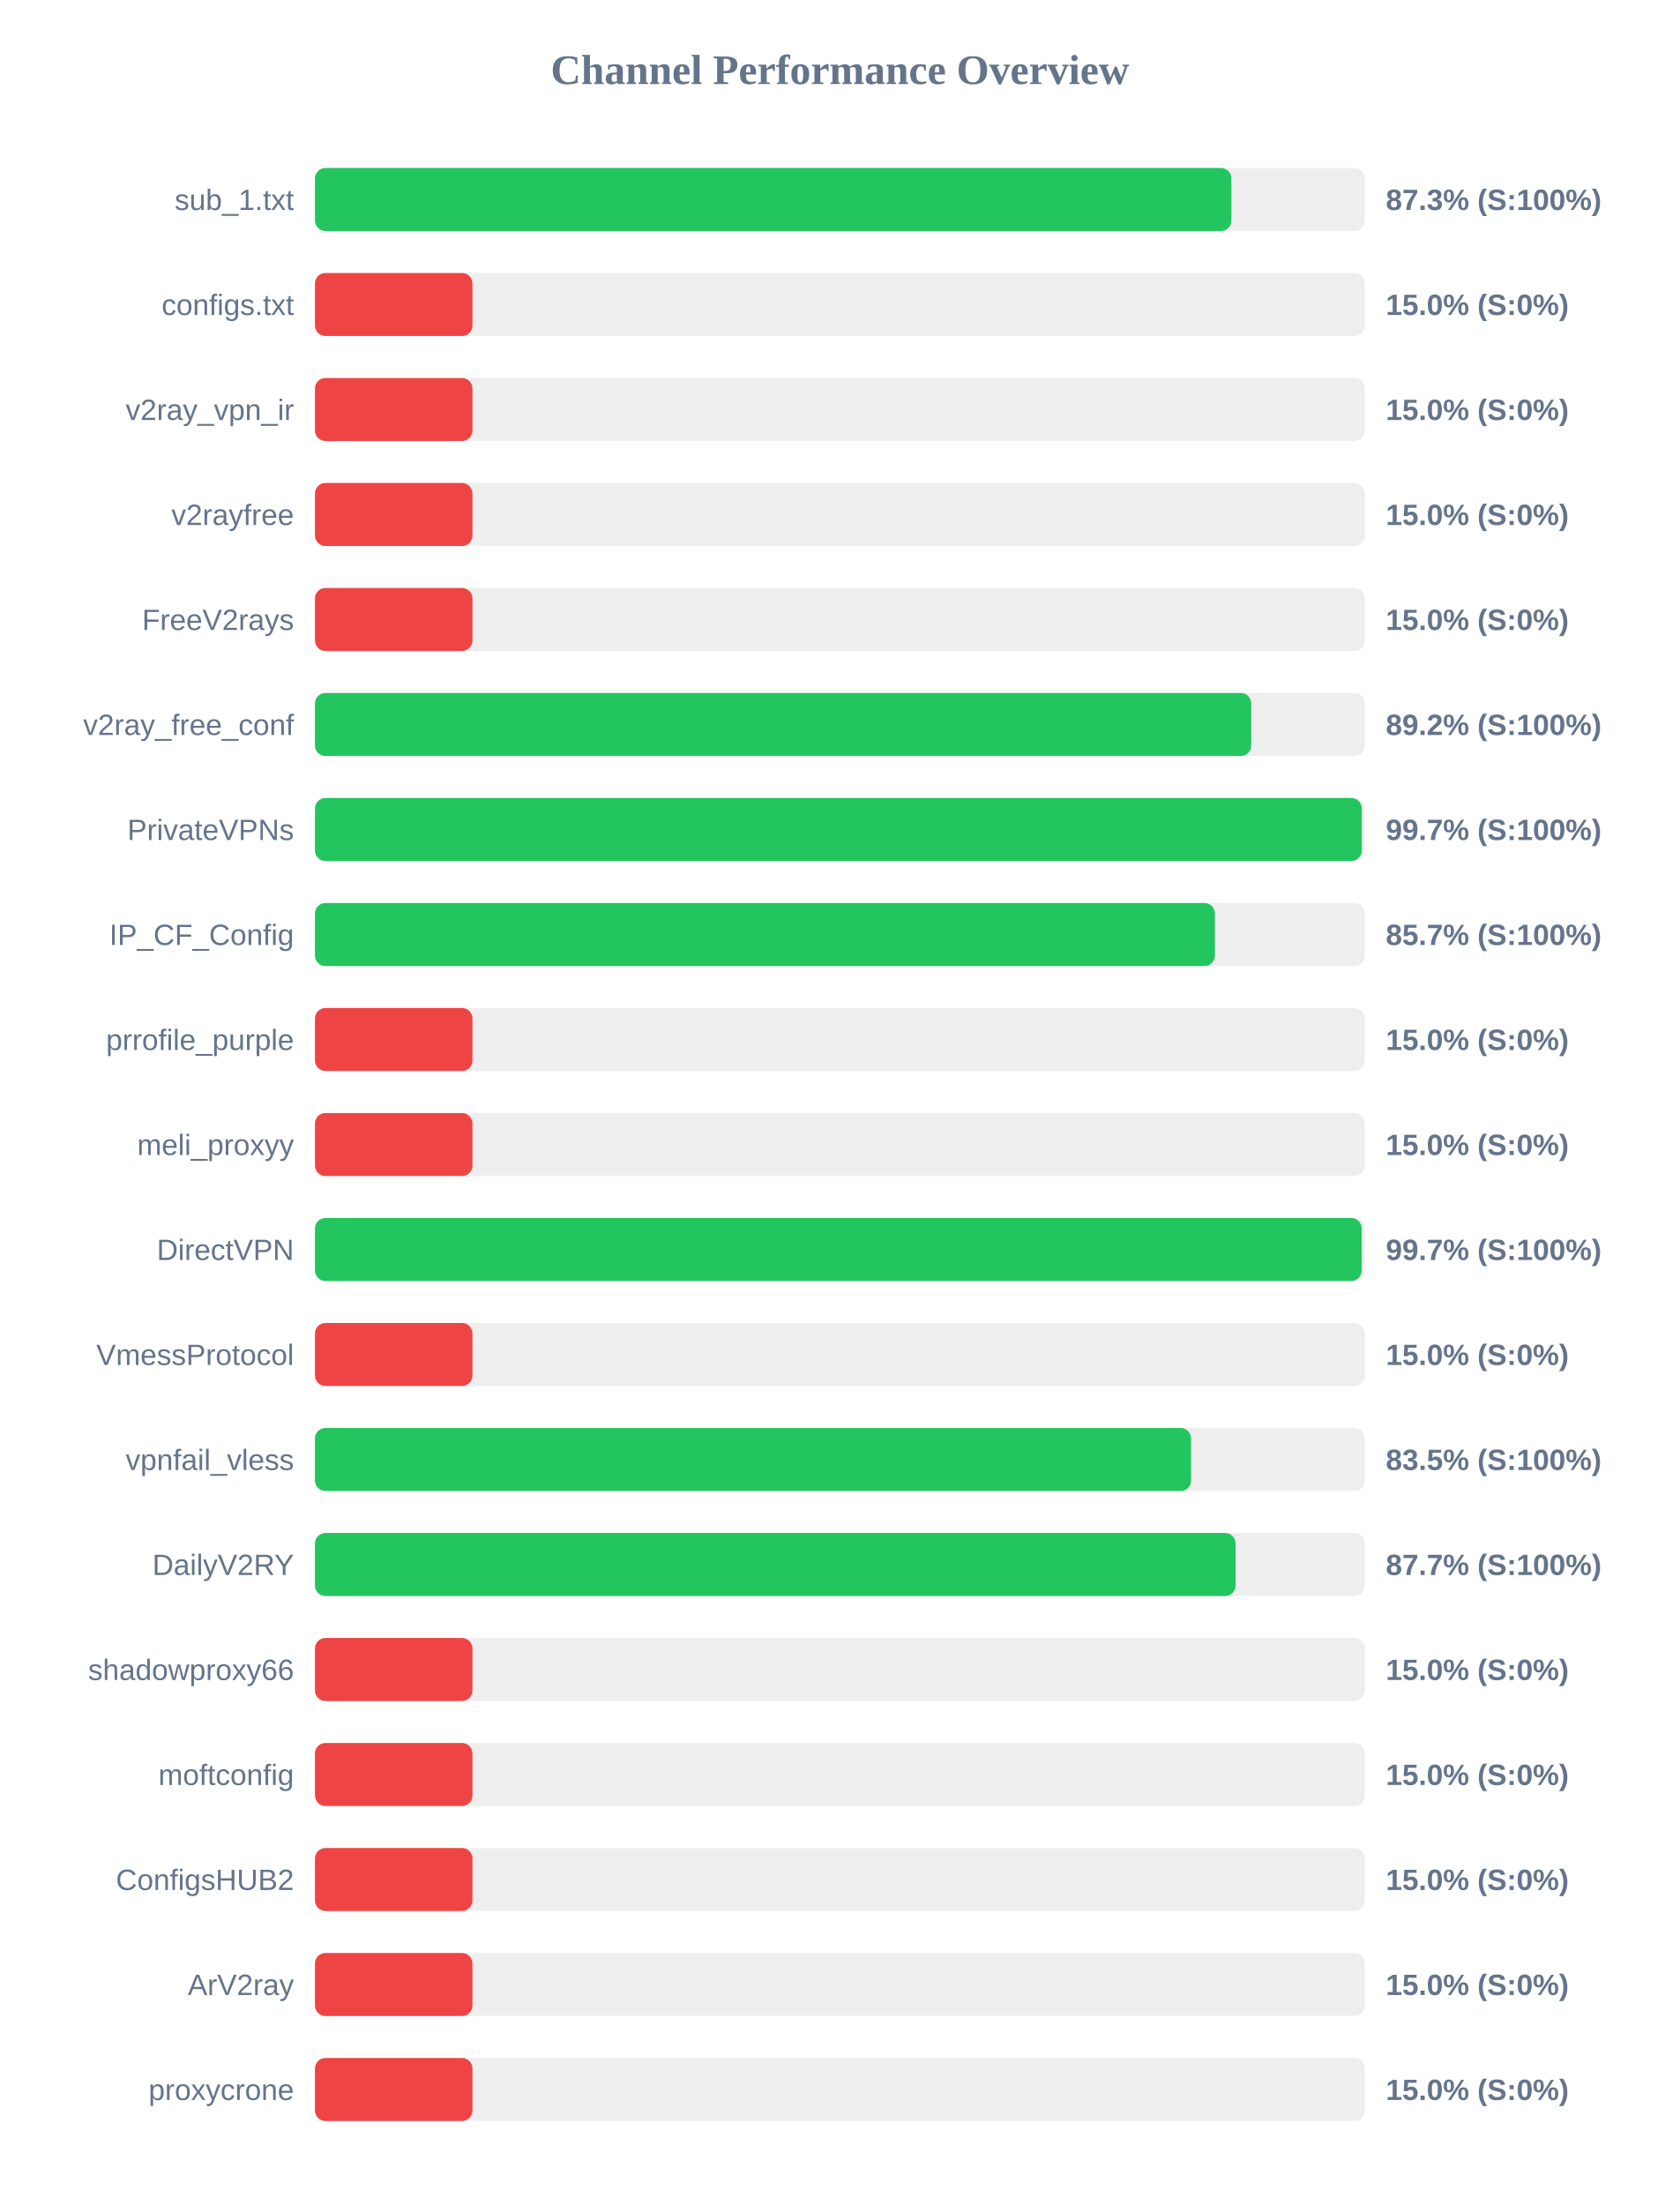
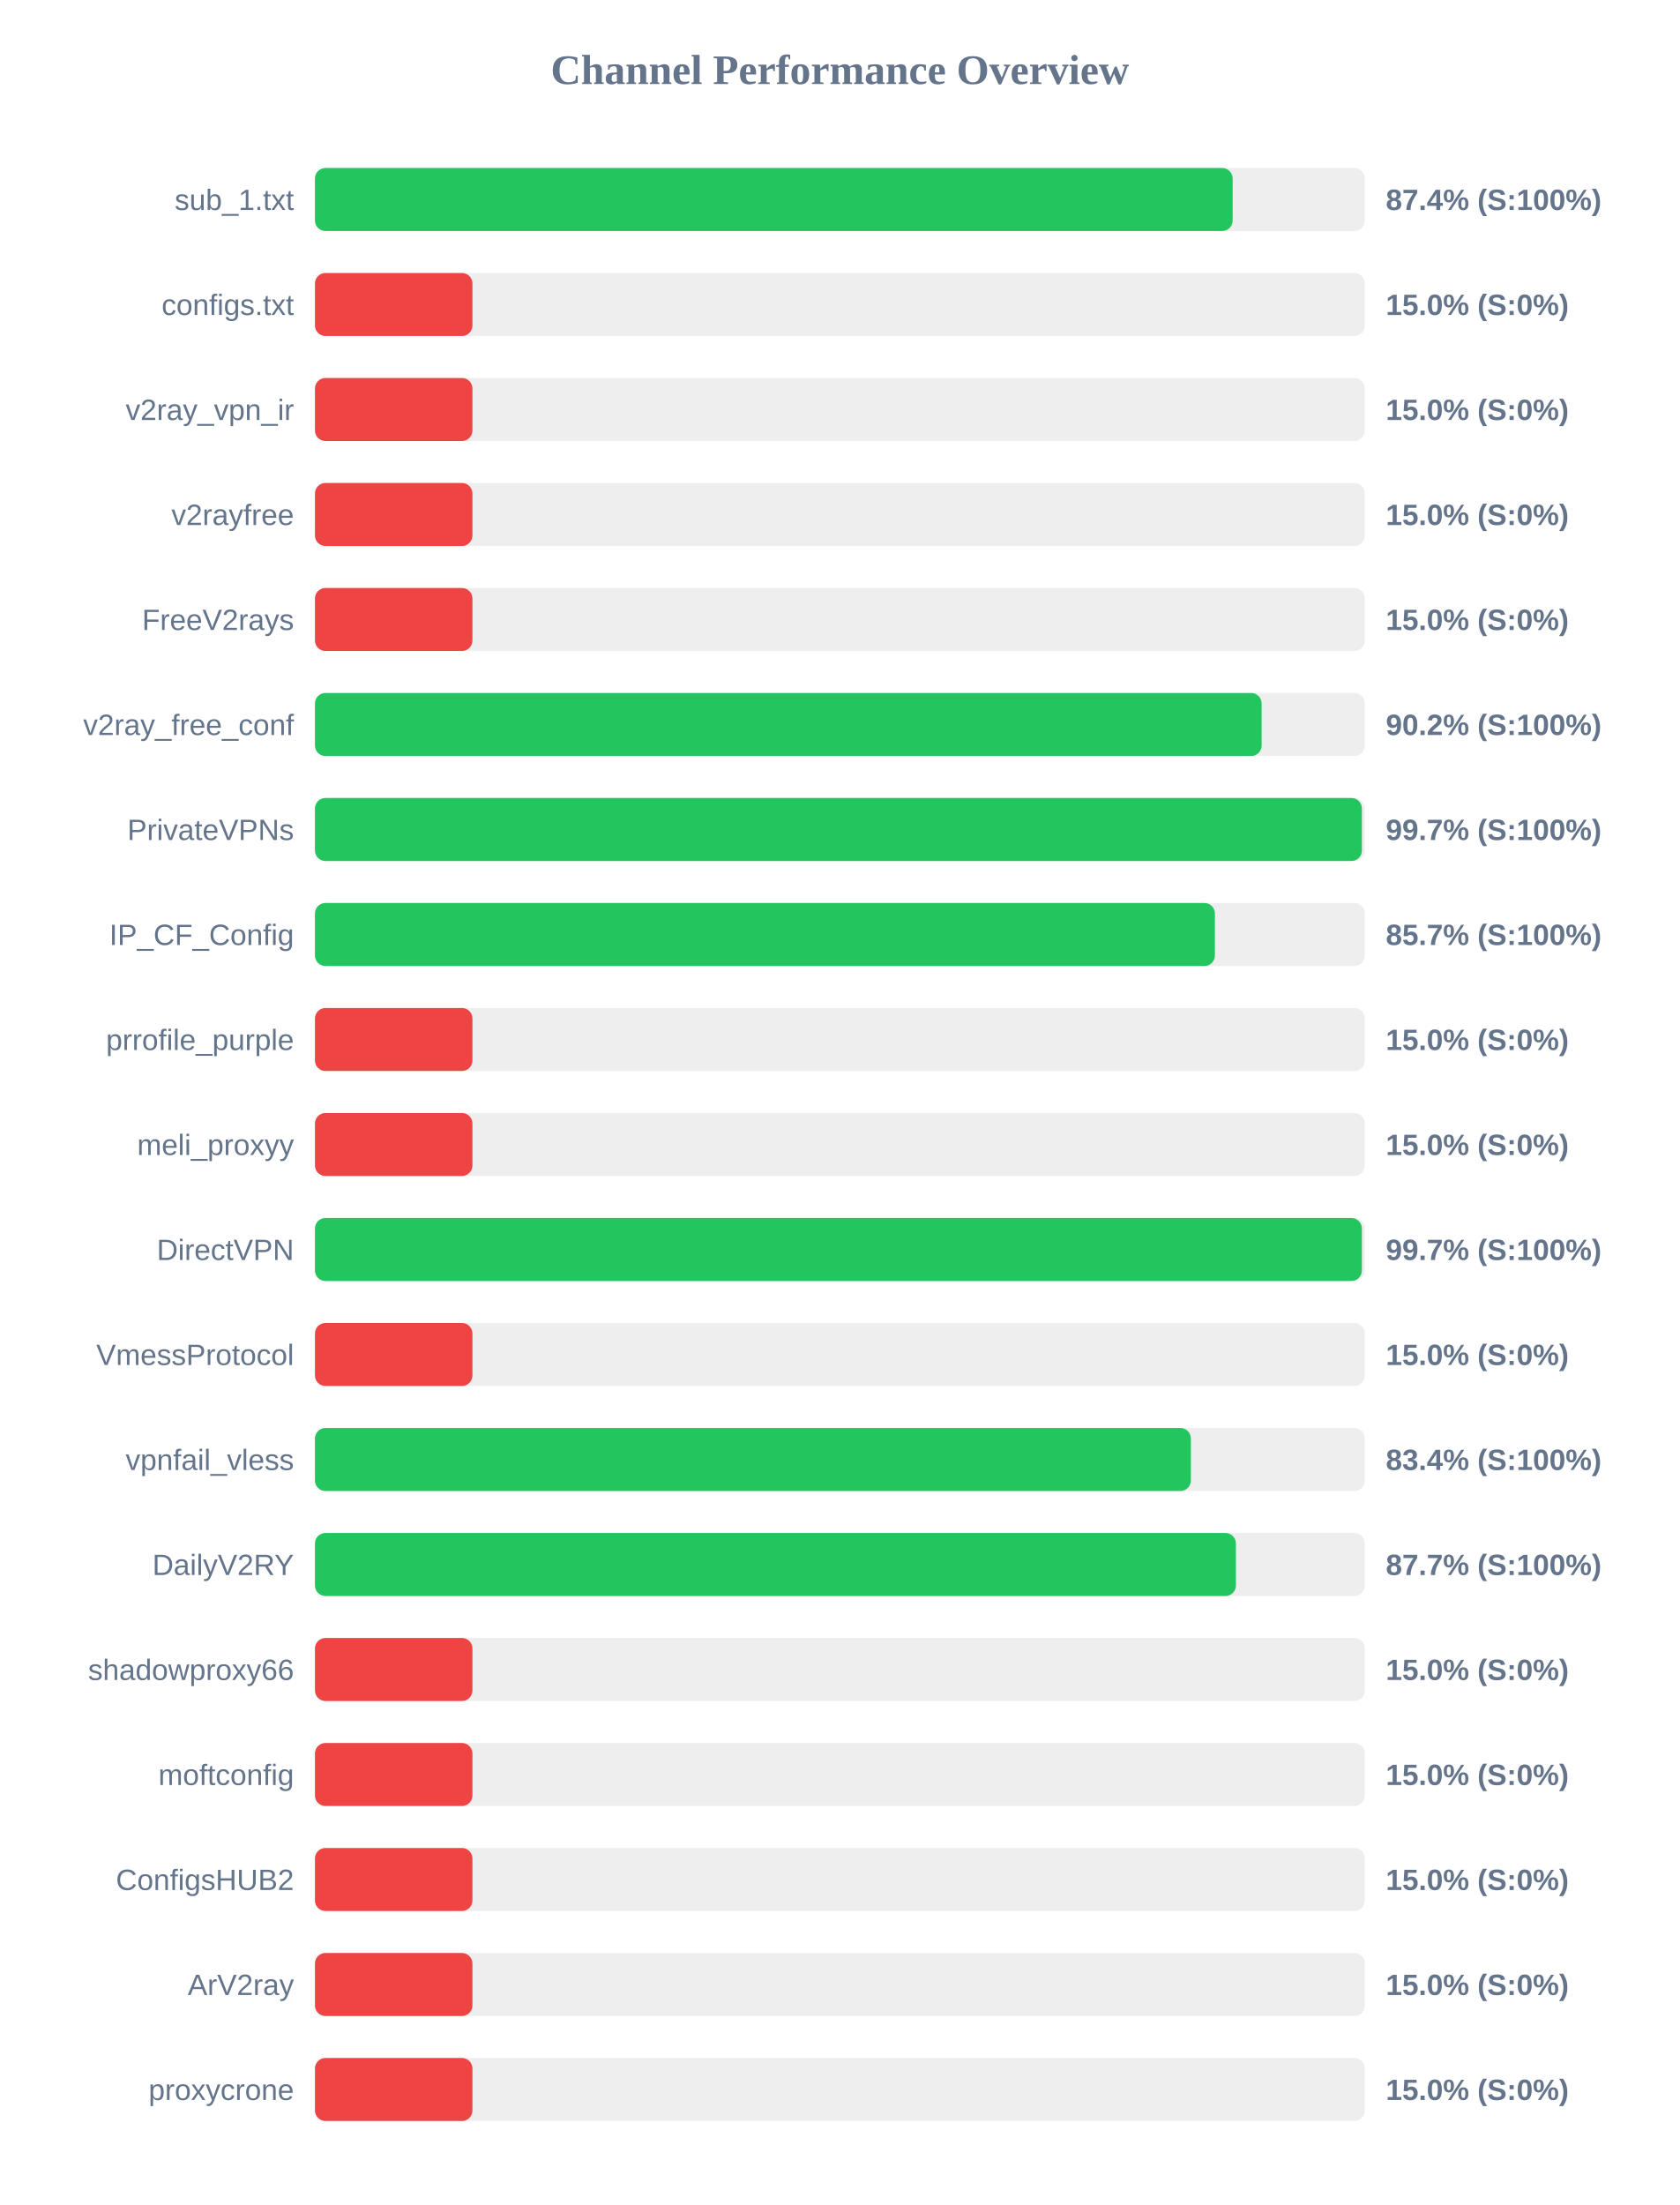
<svg xmlns="http://www.w3.org/2000/svg" width="800" height="1050" version="1.1">
  <style>
        .row { font: 14px Arial; fill: #64748b; }
        .score { font: bold 14px Arial; fill: #64748b; }
    </style>
  <text x="400" y="40" text-anchor="middle" font-size="20px" font-weight="bold" fill="#64748b">Channel Performance Overview</text>
  <rect x="150" y="80" width="500" height="30" fill="#eee" rx="5" />
-   <rect x="150" y="80" width="436.45" height="30" fill="#22c55e" rx="5" />
+   <rect x="150" y="80" width="437.05" height="30" fill="#22c55e" rx="5" />
  <text x="140" y="100" text-anchor="end" class="row">sub_1.txt</text>
-   <text x="660" y="100" text-anchor="start" class="score">87.3% (S:100%)</text>
+   <text x="660" y="100" text-anchor="start" class="score">87.4% (S:100%)</text>
  <rect x="150" y="130" width="500" height="30" fill="#eee" rx="5" />
  <rect x="150" y="130" width="75.0" height="30" fill="#ef4444" rx="5" />
  <text x="140" y="150" text-anchor="end" class="row">configs.txt</text>
  <text x="660" y="150" text-anchor="start" class="score">15.0% (S:0%)</text>
  <rect x="150" y="180" width="500" height="30" fill="#eee" rx="5" />
  <rect x="150" y="180" width="75.0" height="30" fill="#ef4444" rx="5" />
  <text x="140" y="200" text-anchor="end" class="row">v2ray_vpn_ir</text>
  <text x="660" y="200" text-anchor="start" class="score">15.0% (S:0%)</text>
  <rect x="150" y="230" width="500" height="30" fill="#eee" rx="5" />
  <rect x="150" y="230" width="75.0" height="30" fill="#ef4444" rx="5" />
  <text x="140" y="250" text-anchor="end" class="row">v2rayfree</text>
  <text x="660" y="250" text-anchor="start" class="score">15.0% (S:0%)</text>
  <rect x="150" y="280" width="500" height="30" fill="#eee" rx="5" />
  <rect x="150" y="280" width="75.0" height="30" fill="#ef4444" rx="5" />
  <text x="140" y="300" text-anchor="end" class="row">FreeV2rays</text>
  <text x="660" y="300" text-anchor="start" class="score">15.0% (S:0%)</text>
  <rect x="150" y="330" width="500" height="30" fill="#eee" rx="5" />
-   <rect x="150" y="330" width="445.9" height="30" fill="#22c55e" rx="5" />
+   <rect x="150" y="330" width="450.85" height="30" fill="#22c55e" rx="5" />
  <text x="140" y="350" text-anchor="end" class="row">v2ray_free_conf</text>
-   <text x="660" y="350" text-anchor="start" class="score">89.2% (S:100%)</text>
+   <text x="660" y="350" text-anchor="start" class="score">90.2% (S:100%)</text>
  <rect x="150" y="380" width="500" height="30" fill="#eee" rx="5" />
-   <rect x="150" y="380" width="498.55" height="30" fill="#22c55e" rx="5" />
+   <rect x="150" y="380" width="498.6" height="30" fill="#22c55e" rx="5" />
  <text x="140" y="400" text-anchor="end" class="row">PrivateVPNs</text>
  <text x="660" y="400" text-anchor="start" class="score">99.7% (S:100%)</text>
  <rect x="150" y="430" width="500" height="30" fill="#eee" rx="5" />
  <rect x="150" y="430" width="428.6" height="30" fill="#22c55e" rx="5" />
  <text x="140" y="450" text-anchor="end" class="row">IP_CF_Config</text>
  <text x="660" y="450" text-anchor="start" class="score">85.7% (S:100%)</text>
  <rect x="150" y="480" width="500" height="30" fill="#eee" rx="5" />
  <rect x="150" y="480" width="75.0" height="30" fill="#ef4444" rx="5" />
  <text x="140" y="500" text-anchor="end" class="row">prrofile_purple</text>
  <text x="660" y="500" text-anchor="start" class="score">15.0% (S:0%)</text>
  <rect x="150" y="530" width="500" height="30" fill="#eee" rx="5" />
  <rect x="150" y="530" width="75.0" height="30" fill="#ef4444" rx="5" />
  <text x="140" y="550" text-anchor="end" class="row">meli_proxyy</text>
  <text x="660" y="550" text-anchor="start" class="score">15.0% (S:0%)</text>
  <rect x="150" y="580" width="500" height="30" fill="#eee" rx="5" />
-   <rect x="150" y="580" width="498.5" height="30" fill="#22c55e" rx="5" />
+   <rect x="150" y="580" width="498.6" height="30" fill="#22c55e" rx="5" />
  <text x="140" y="600" text-anchor="end" class="row">DirectVPN</text>
  <text x="660" y="600" text-anchor="start" class="score">99.7% (S:100%)</text>
  <rect x="150" y="630" width="500" height="30" fill="#eee" rx="5" />
  <rect x="150" y="630" width="75.0" height="30" fill="#ef4444" rx="5" />
  <text x="140" y="650" text-anchor="end" class="row">VmessProtocol</text>
  <text x="660" y="650" text-anchor="start" class="score">15.0% (S:0%)</text>
  <rect x="150" y="680" width="500" height="30" fill="#eee" rx="5" />
-   <rect x="150" y="680" width="417.25" height="30" fill="#22c55e" rx="5" />
+   <rect x="150" y="680" width="417.15" height="30" fill="#22c55e" rx="5" />
  <text x="140" y="700" text-anchor="end" class="row">vpnfail_vless</text>
-   <text x="660" y="700" text-anchor="start" class="score">83.5% (S:100%)</text>
+   <text x="660" y="700" text-anchor="start" class="score">83.4% (S:100%)</text>
  <rect x="150" y="730" width="500" height="30" fill="#eee" rx="5" />
-   <rect x="150" y="730" width="438.45" height="30" fill="#22c55e" rx="5" />
+   <rect x="150" y="730" width="438.6" height="30" fill="#22c55e" rx="5" />
  <text x="140" y="750" text-anchor="end" class="row">DailyV2RY</text>
  <text x="660" y="750" text-anchor="start" class="score">87.7% (S:100%)</text>
  <rect x="150" y="780" width="500" height="30" fill="#eee" rx="5" />
  <rect x="150" y="780" width="75.0" height="30" fill="#ef4444" rx="5" />
  <text x="140" y="800" text-anchor="end" class="row">shadowproxy66</text>
  <text x="660" y="800" text-anchor="start" class="score">15.0% (S:0%)</text>
  <rect x="150" y="830" width="500" height="30" fill="#eee" rx="5" />
  <rect x="150" y="830" width="75.0" height="30" fill="#ef4444" rx="5" />
  <text x="140" y="850" text-anchor="end" class="row">moftconfig</text>
  <text x="660" y="850" text-anchor="start" class="score">15.0% (S:0%)</text>
  <rect x="150" y="880" width="500" height="30" fill="#eee" rx="5" />
  <rect x="150" y="880" width="75.0" height="30" fill="#ef4444" rx="5" />
  <text x="140" y="900" text-anchor="end" class="row">ConfigsHUB2</text>
  <text x="660" y="900" text-anchor="start" class="score">15.0% (S:0%)</text>
  <rect x="150" y="930" width="500" height="30" fill="#eee" rx="5" />
  <rect x="150" y="930" width="75.0" height="30" fill="#ef4444" rx="5" />
  <text x="140" y="950" text-anchor="end" class="row">ArV2ray</text>
  <text x="660" y="950" text-anchor="start" class="score">15.0% (S:0%)</text>
  <rect x="150" y="980" width="500" height="30" fill="#eee" rx="5" />
  <rect x="150" y="980" width="75.0" height="30" fill="#ef4444" rx="5" />
  <text x="140" y="1000" text-anchor="end" class="row">proxycrone</text>
  <text x="660" y="1000" text-anchor="start" class="score">15.0% (S:0%)</text>
</svg>
